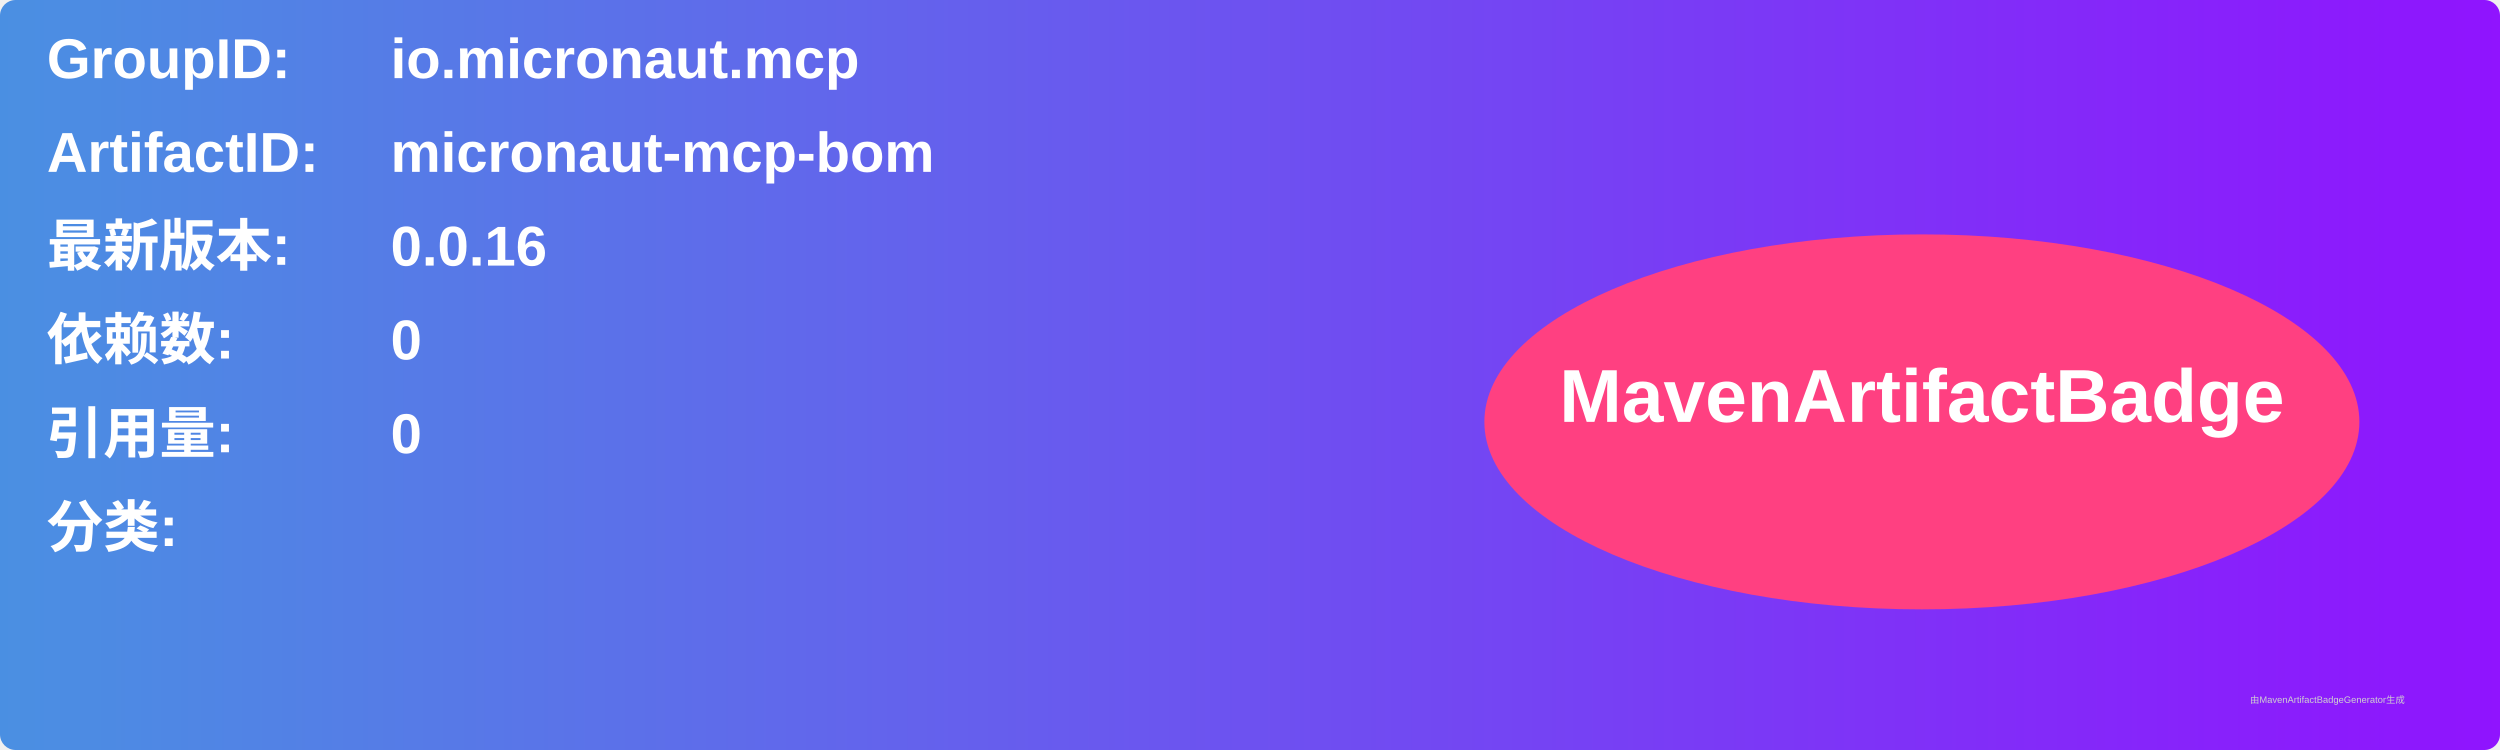
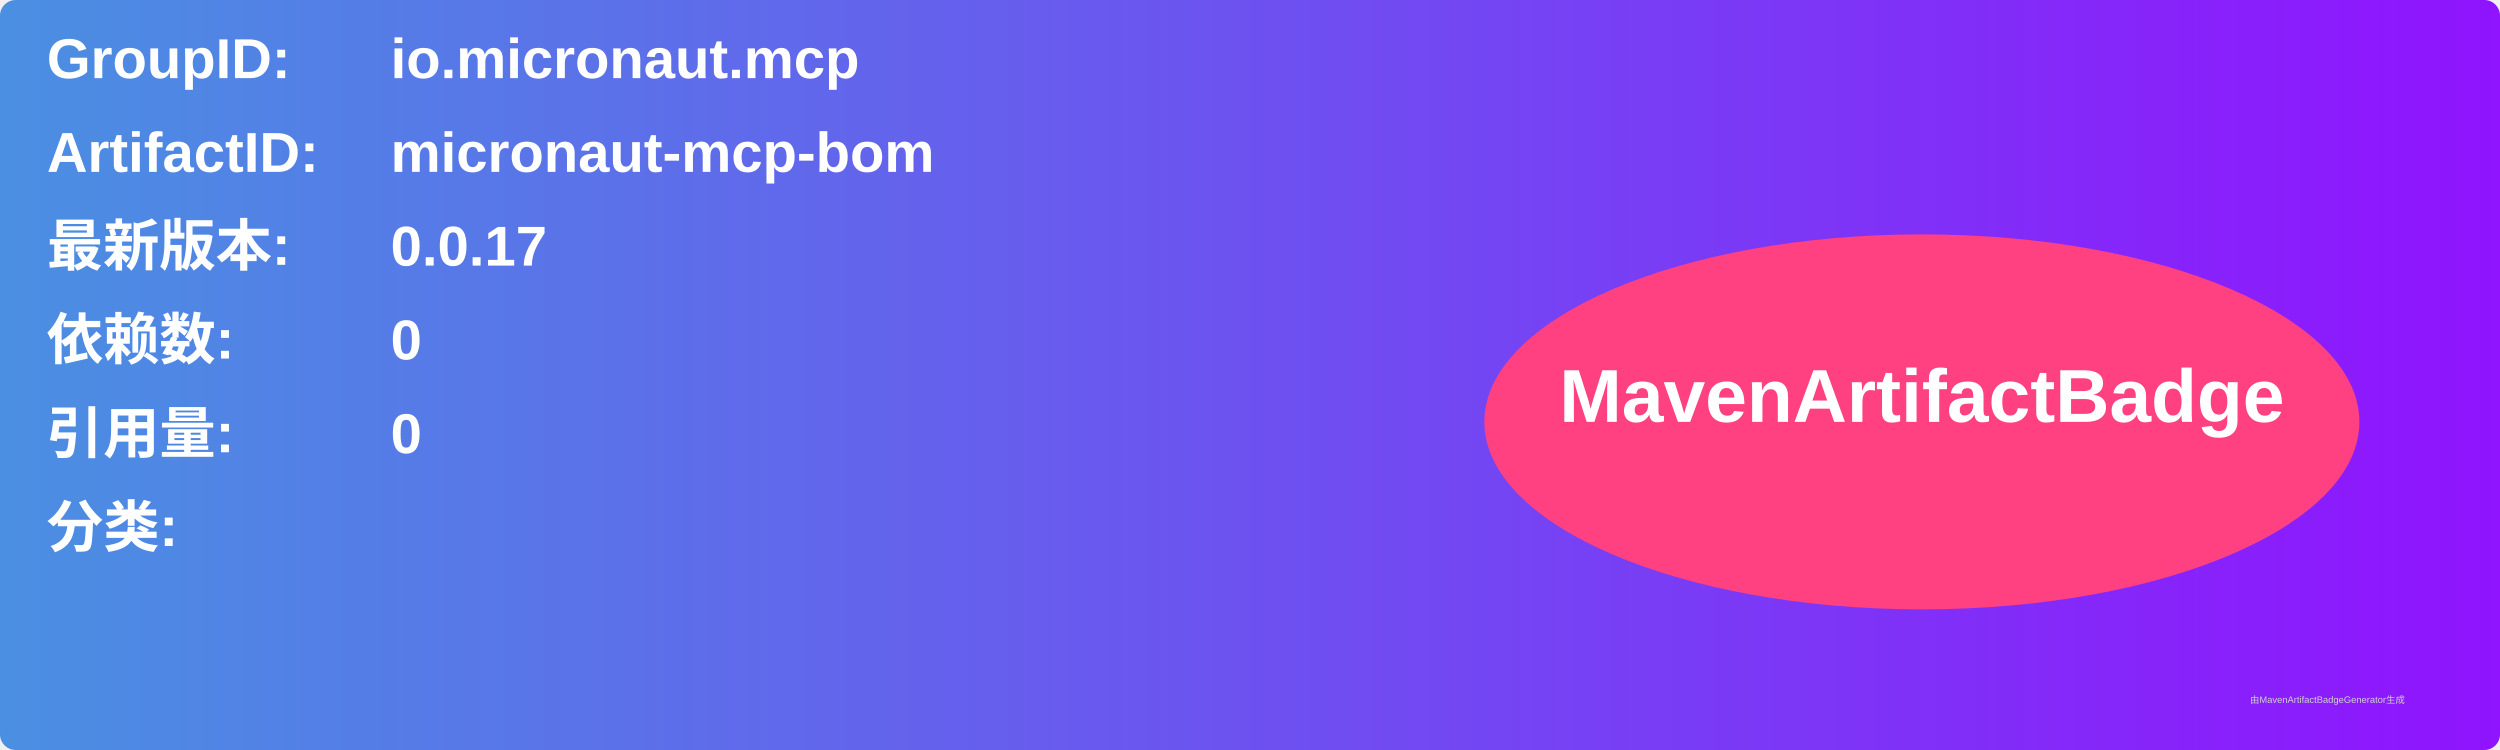
<svg xmlns="http://www.w3.org/2000/svg" width="800" height="240" viewBox="0 0 800 240">
  <linearGradient id="grad" x1="0%" y1="0%" x2="100%" y2="0%">
    <stop offset="0%" stop-color="#4a90e2" />
    <stop offset="100%" stop-color="#9013fe" />
  </linearGradient>
  <rect width="100%" height="100%" rx="5" ry="5" fill="url(#grad)" />
  <g transform="translate(15, 15)">
    <text x="0" y="10" font-family="Arial" font-size="18" fill="white" font-weight="bold" width="260">GroupID:</text>
    <text x="110" y="10" font-family="Arial" font-size="18" fill="white" font-weight="bold" width="460">io.micronaut.mcp</text>
    <text x="0" y="40" font-family="Arial" font-size="18" fill="white" font-weight="bold" width="260">ArtifactID:</text>
    <text x="110" y="40" font-family="Arial" font-size="18" fill="white" font-weight="bold" width="460">micronaut-mcp-bom</text>
    <text x="0" y="70" font-family="Arial" font-size="18" fill="white" font-weight="bold">最新版本:</text>
    <text x="110" y="70" font-family="Arial" font-size="18" fill="white" font-weight="bold">
-       <tspan font-weight="bold">0.0.16</tspan>
+       <tspan font-weight="bold">0.0.17</tspan>
    </text>
    <text x="0" y="100" font-family="Arial" font-size="18" fill="white" font-weight="bold">依赖数: </text>
    <text x="110" y="100" font-family="Arial" font-size="18" fill="white">
      <tspan font-weight="bold">0</tspan>
    </text>
    <text x="0" y="130" font-family="Arial" font-size="18" fill="white" font-weight="bold">引用量: </text>
    <text x="110" y="130" font-family="Arial" font-size="18" fill="white">
      <tspan font-weight="bold">0</tspan>
    </text>
    <text x="0" y="160" font-family="Arial" font-size="18" fill="white" font-weight="bold">分类:</text>
    <text x="10" y="190" font-family="Arial" font-size="10" fill="white">
      <tspan font-weight="bold" />
    </text>
    <ellipse cx="600" cy="120" rx="140" ry="60" fill="#ff4081" />
    <text x="600" y="120" text-anchor="middle" font-family="Arial" font-size="24" fill="white" font-weight="bold">MavenArtifactBadge</text>
  </g>
  <text x="720" y="225" font-family="Arial" font-size="3" fill="#d0d0d0">由MavenArtifactBadgeGenerator生成</text>
</svg>
